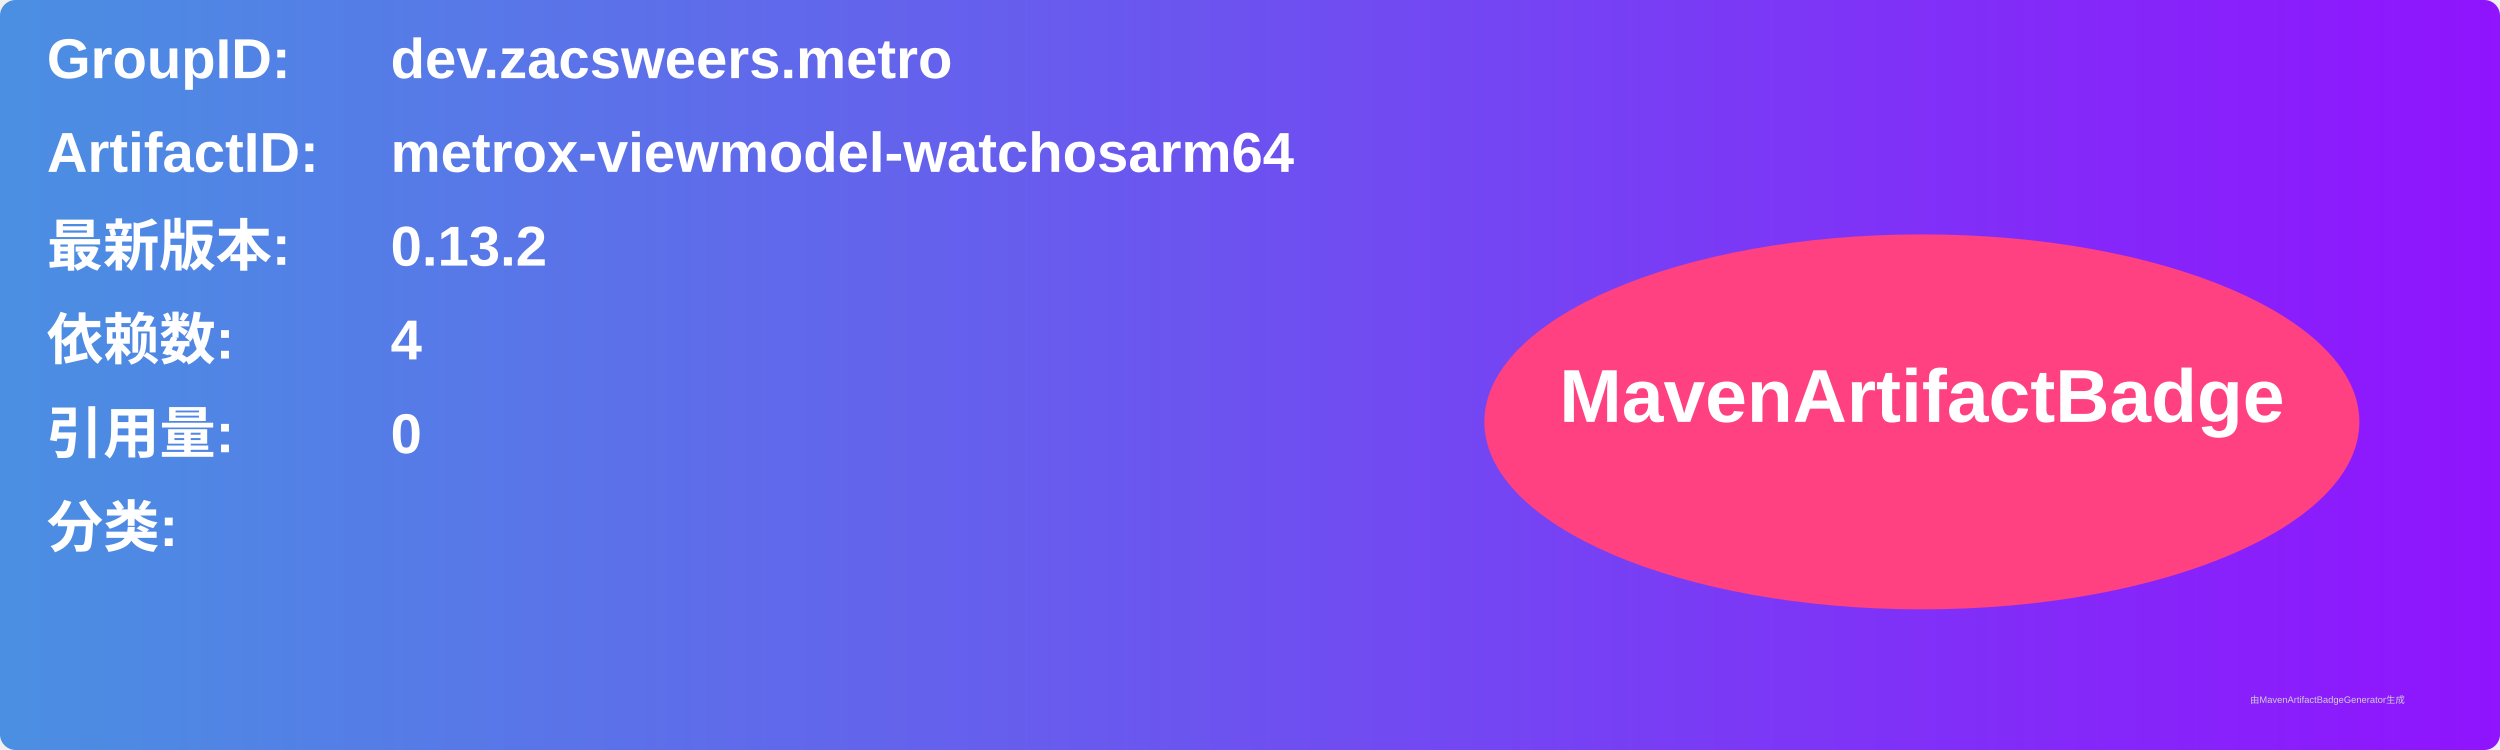
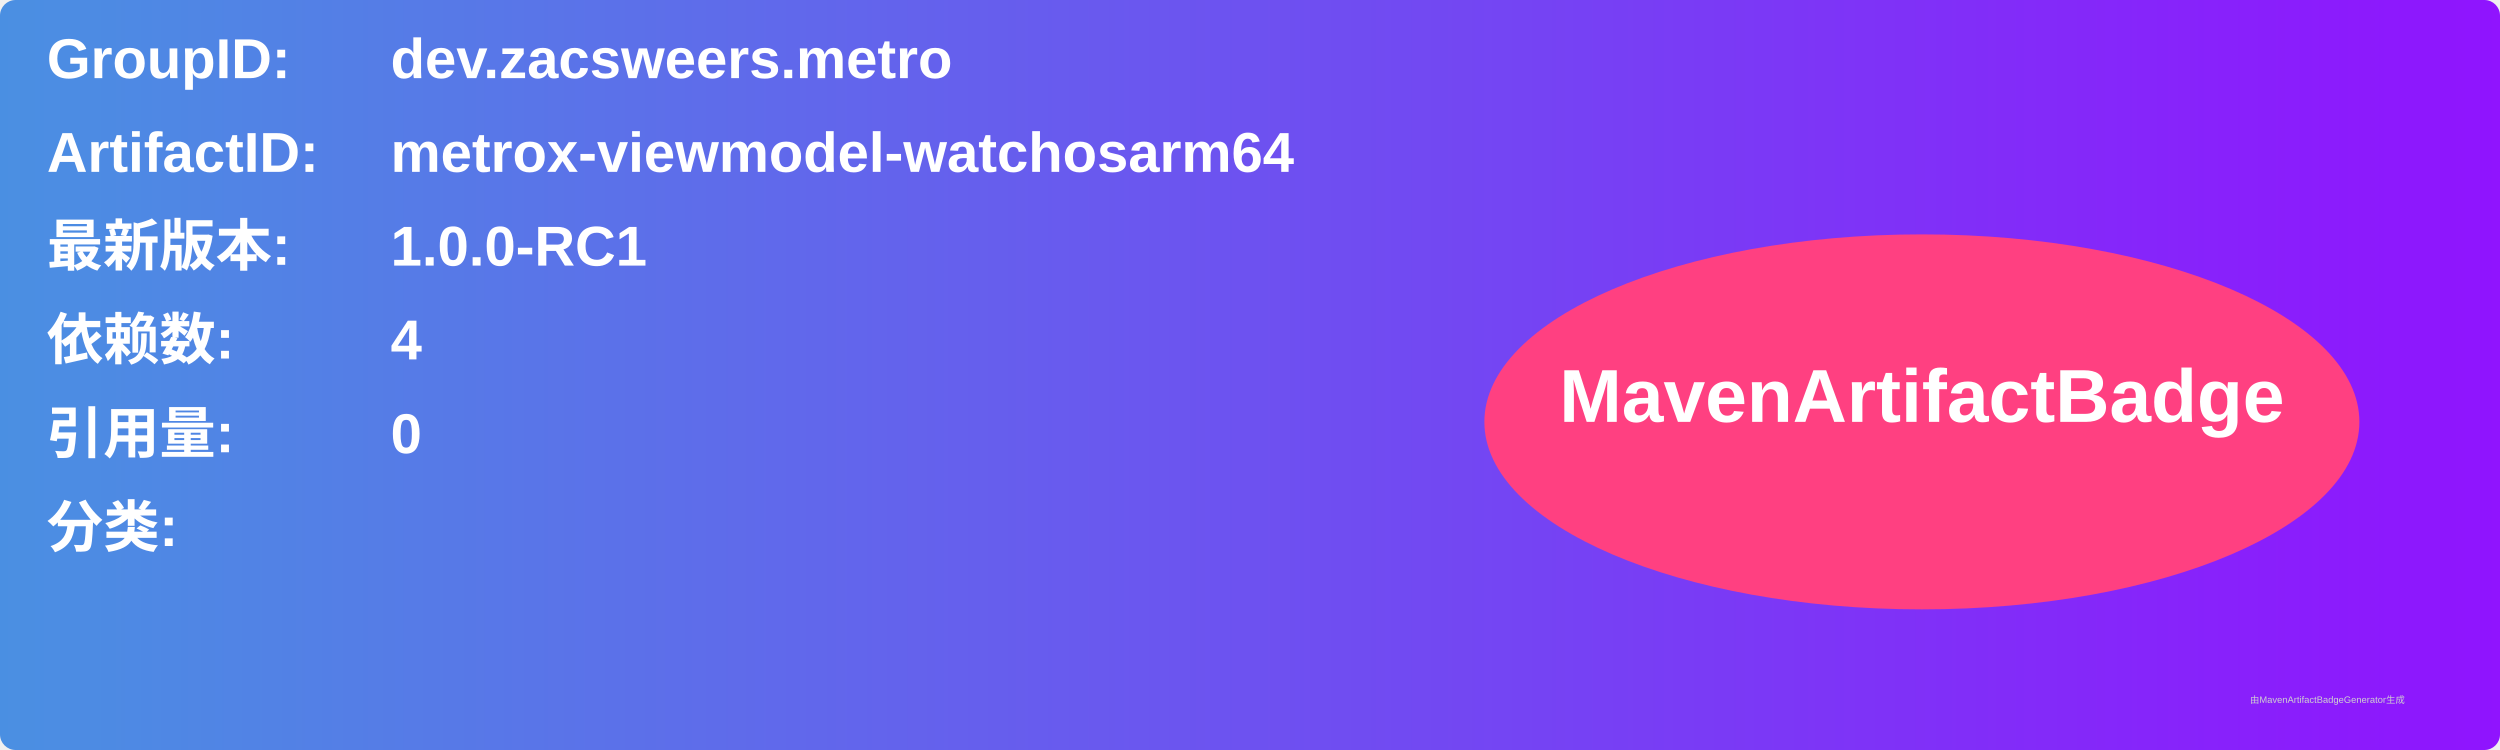
<svg xmlns="http://www.w3.org/2000/svg" width="800" height="240" viewBox="0 0 800 240">
  <linearGradient id="grad" x1="0%" y1="0%" x2="100%" y2="0%">
    <stop offset="0%" stop-color="#4a90e2" />
    <stop offset="100%" stop-color="#9013fe" />
  </linearGradient>
  <rect width="100%" height="100%" rx="5" ry="5" fill="url(#grad)" />
  <g transform="translate(15, 15)">
    <text x="0" y="10" font-family="Arial" font-size="18" fill="white" font-weight="bold" width="260">GroupID:</text>
    <text x="110" y="10" font-family="Arial" font-size="18" fill="white" font-weight="bold" width="460">dev.zacsweers.metro</text>
    <text x="0" y="40" font-family="Arial" font-size="18" fill="white" font-weight="bold" width="260">ArtifactID:</text>
    <text x="110" y="40" font-family="Arial" font-size="18" fill="white" font-weight="bold" width="460">metrox-viewmodel-watchosarm64</text>
    <text x="0" y="70" font-family="Arial" font-size="18" fill="white" font-weight="bold">最新版本:</text>
    <text x="110" y="70" font-family="Arial" font-size="18" fill="white" font-weight="bold">
-       <tspan font-weight="bold">0.13.2</tspan>
+       <tspan font-weight="bold">1.0.0-RC1</tspan>
    </text>
    <text x="0" y="100" font-family="Arial" font-size="18" fill="white" font-weight="bold">依赖数: </text>
    <text x="110" y="100" font-family="Arial" font-size="18" fill="white">
      <tspan font-weight="bold">4</tspan>
    </text>
    <text x="0" y="130" font-family="Arial" font-size="18" fill="white" font-weight="bold">引用量: </text>
    <text x="110" y="130" font-family="Arial" font-size="18" fill="white">
      <tspan font-weight="bold">0</tspan>
    </text>
    <text x="0" y="160" font-family="Arial" font-size="18" fill="white" font-weight="bold">分类:</text>
    <text x="10" y="190" font-family="Arial" font-size="10" fill="white">
      <tspan font-weight="bold" />
    </text>
    <ellipse cx="600" cy="120" rx="140" ry="60" fill="#ff4081" />
    <text x="600" y="120" text-anchor="middle" font-family="Arial" font-size="24" fill="white" font-weight="bold">MavenArtifactBadge</text>
  </g>
  <text x="720" y="225" font-family="Arial" font-size="3" fill="#d0d0d0">由MavenArtifactBadgeGenerator生成</text>
</svg>
